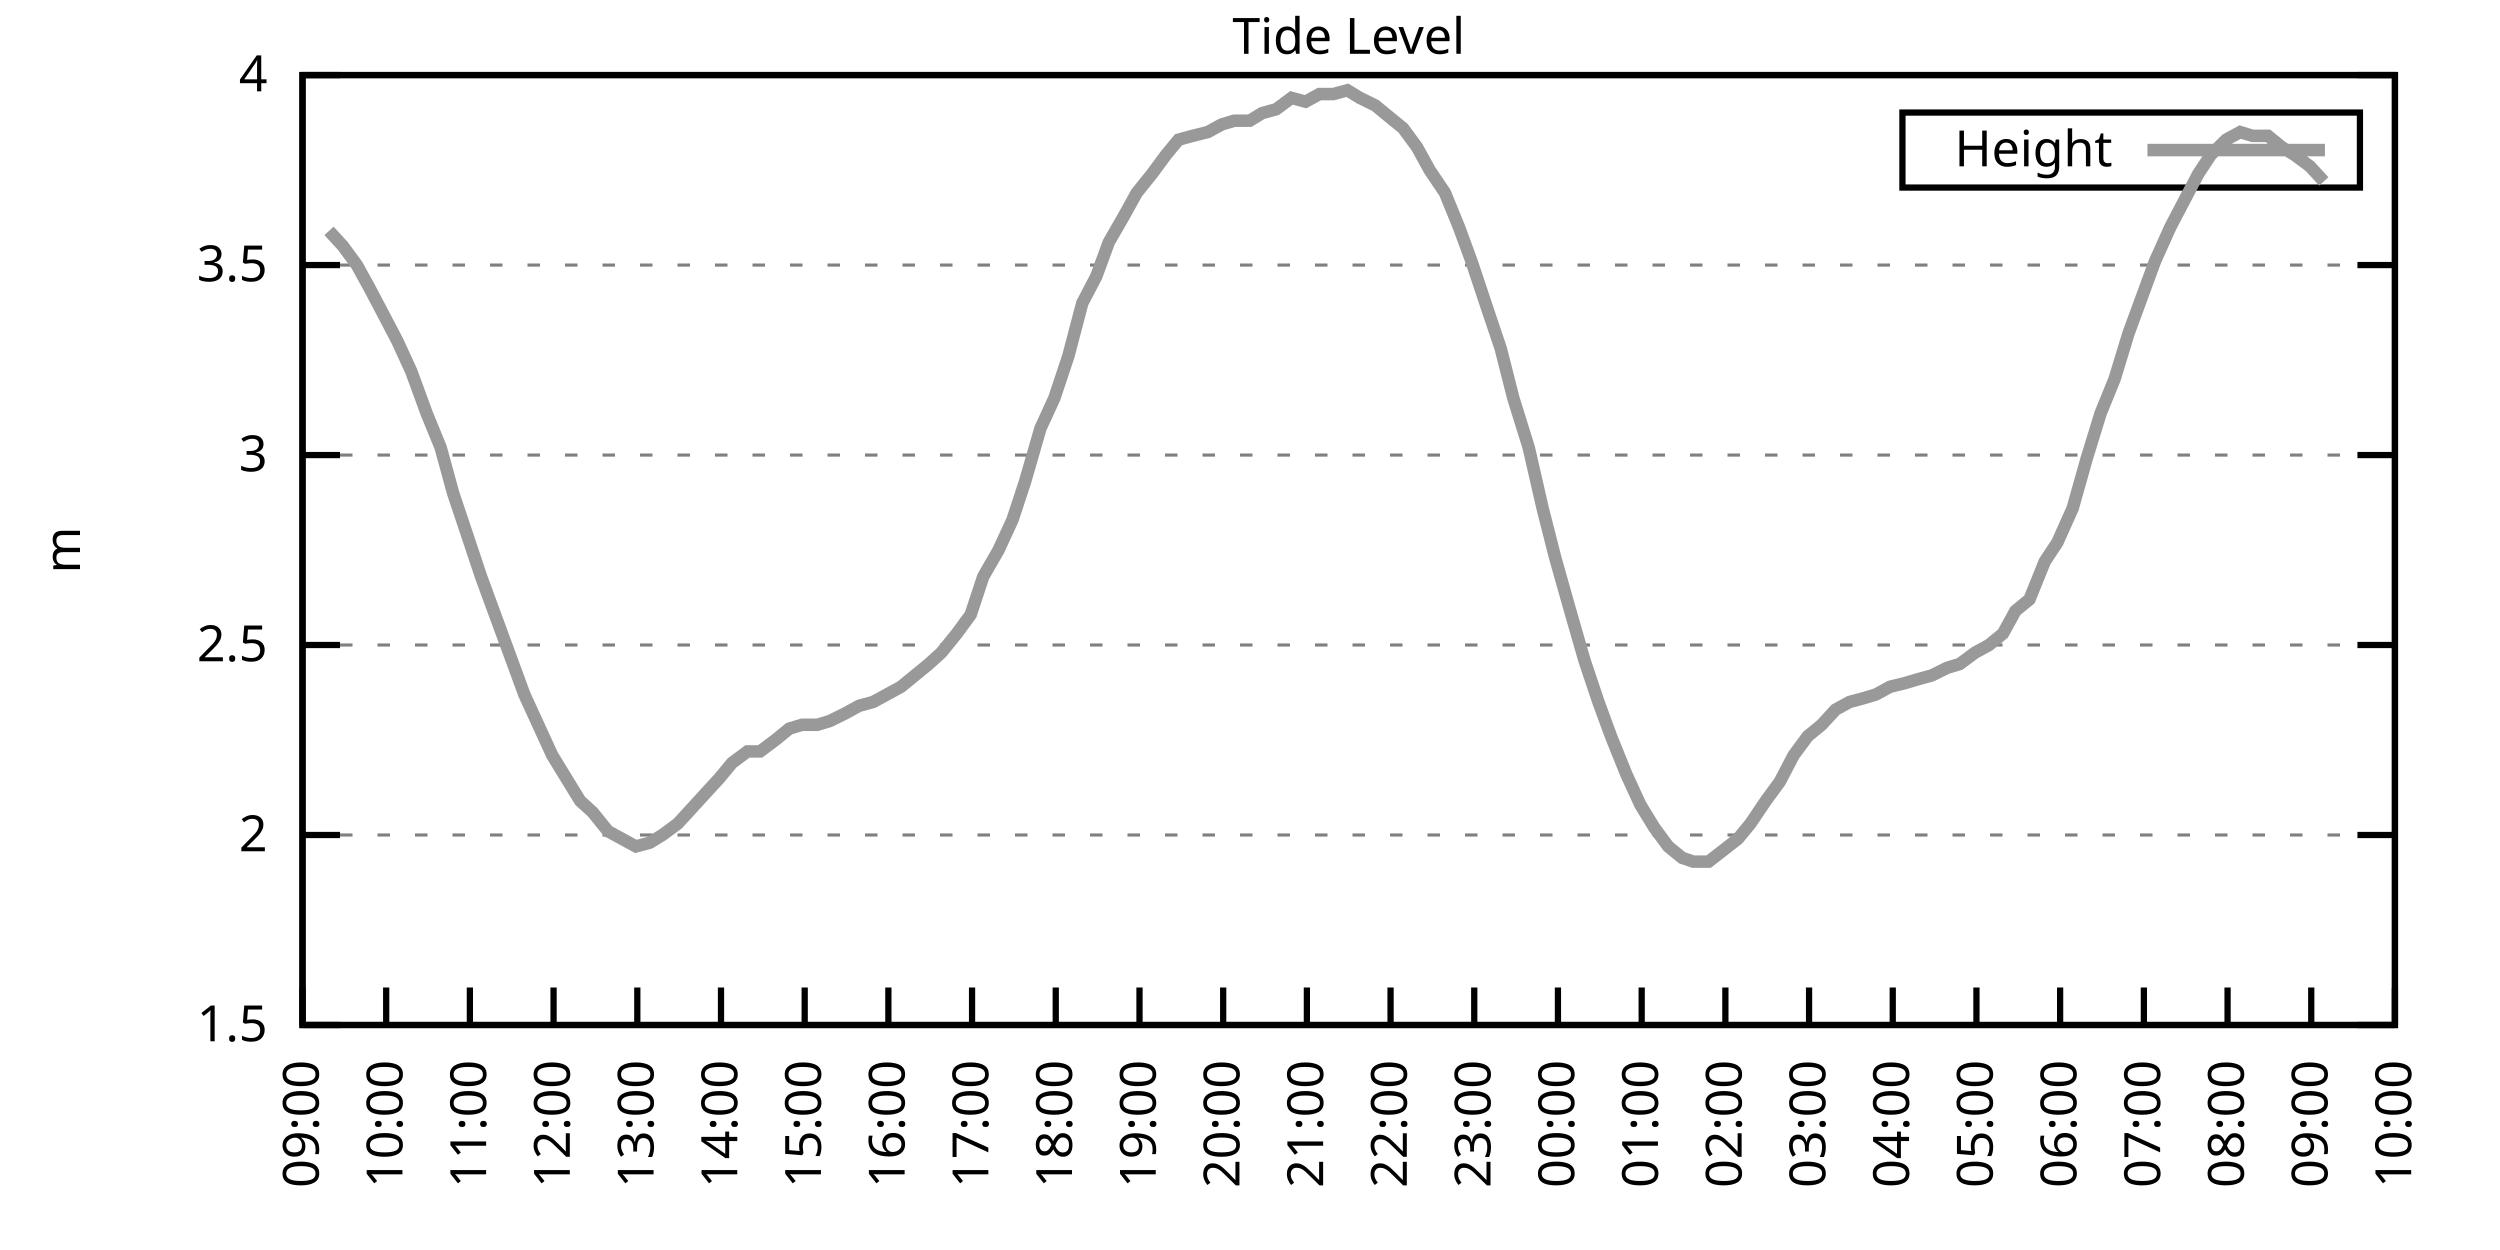
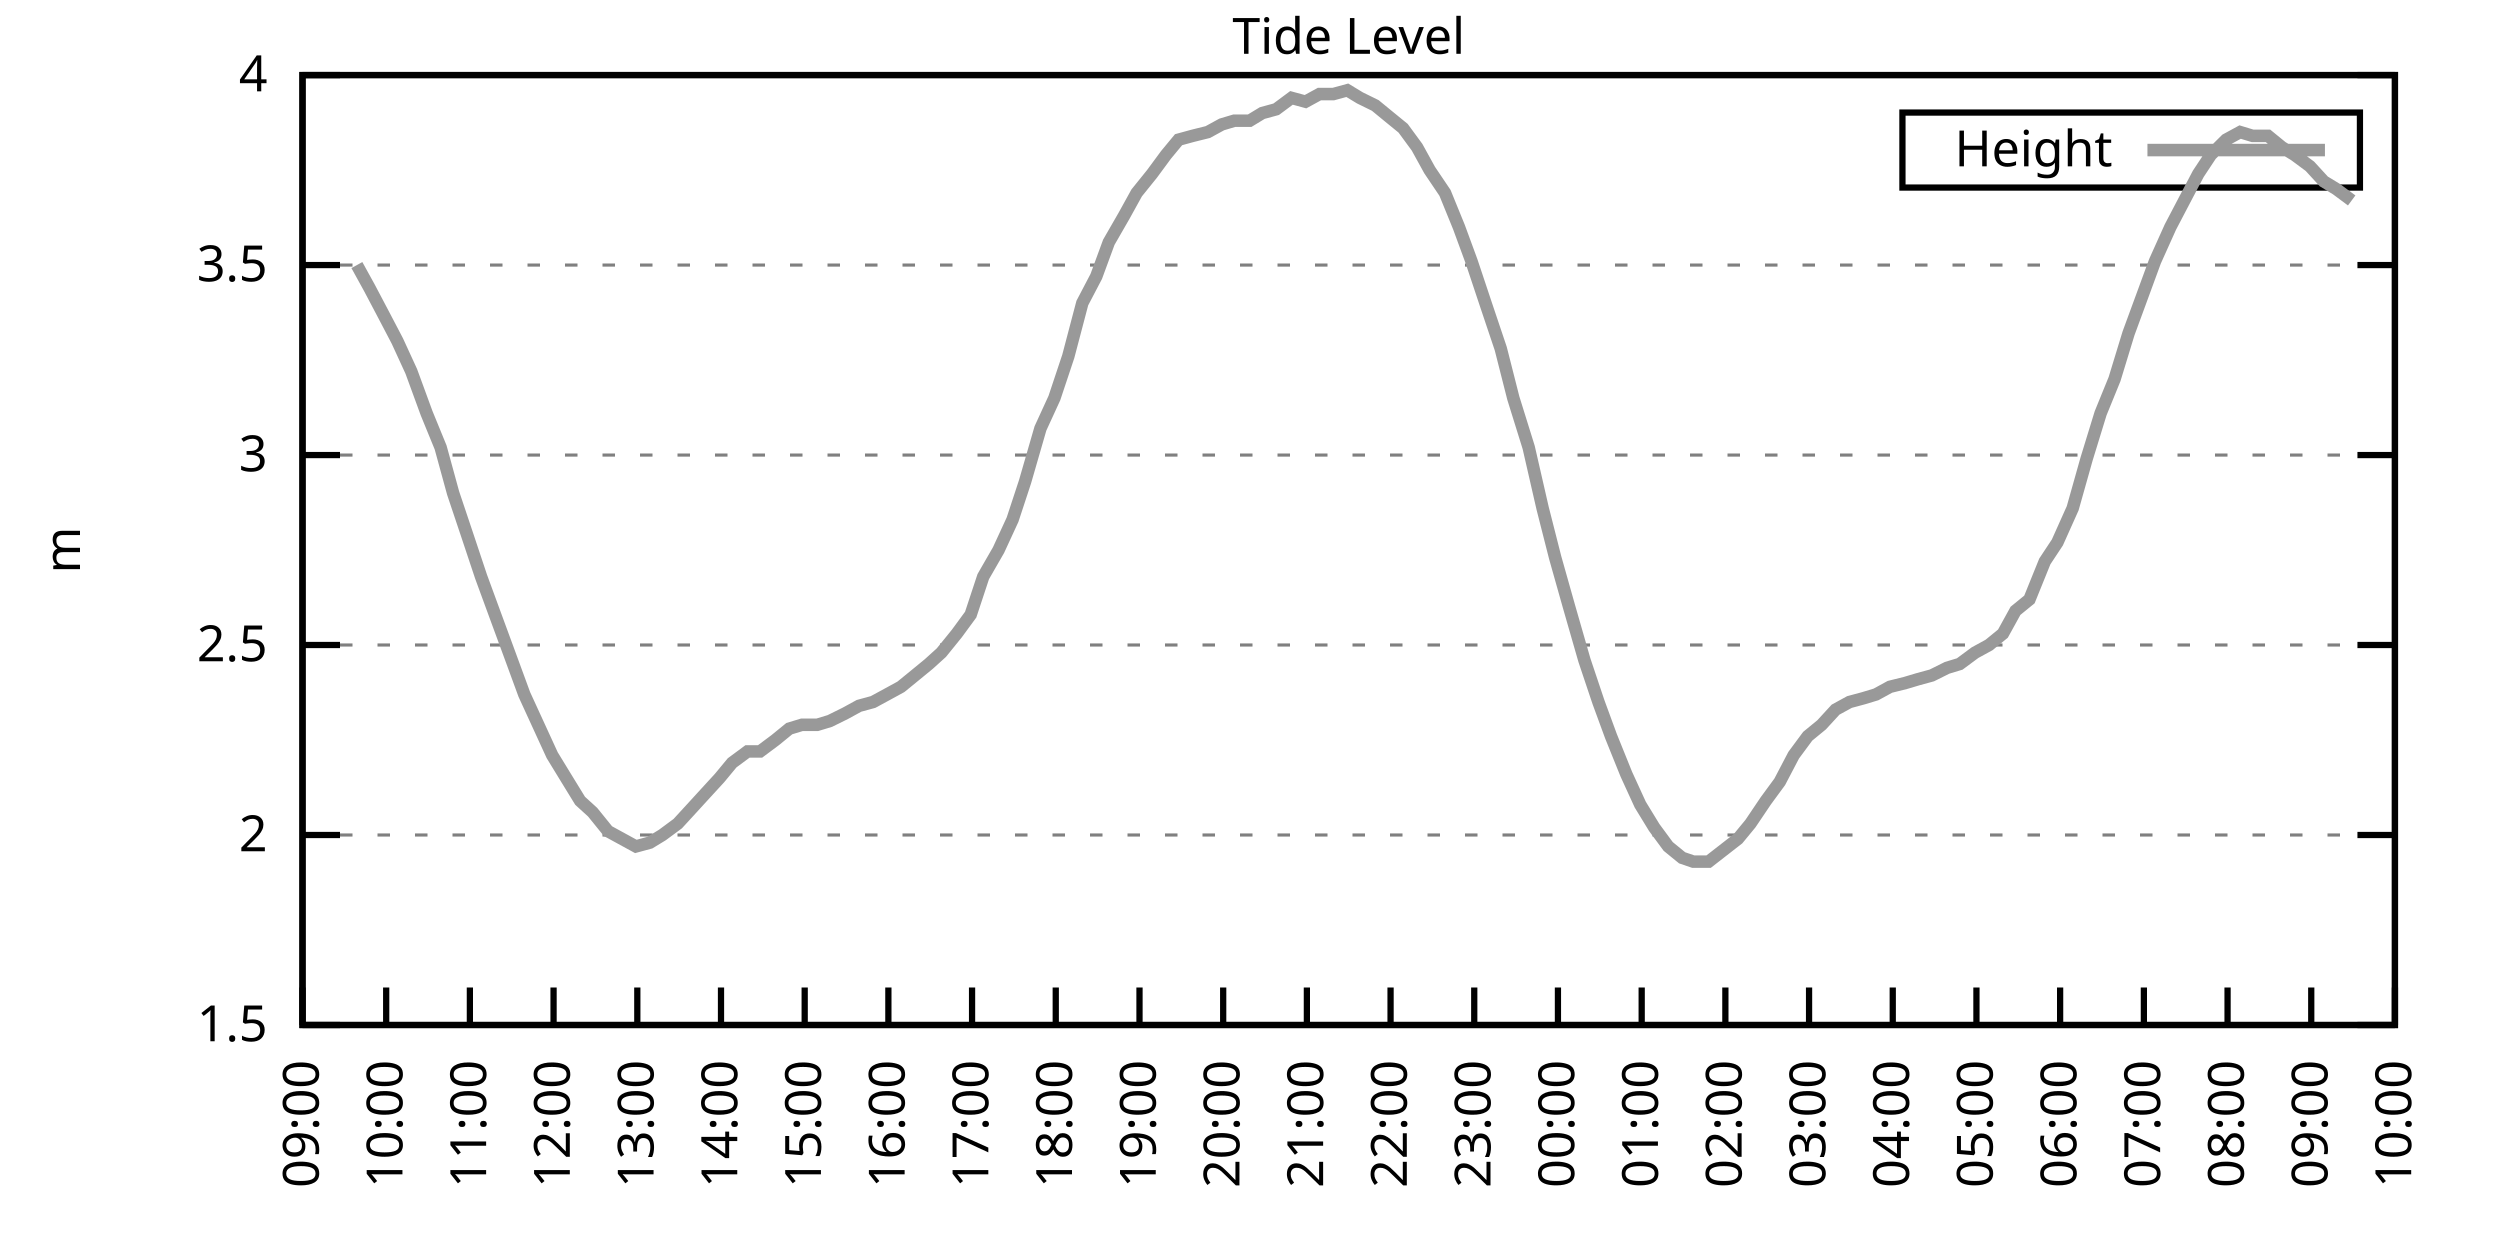
<svg xmlns="http://www.w3.org/2000/svg" xmlns:xlink="http://www.w3.org/1999/xlink" width="400" height="200" viewBox="0 0 400 200">
  <g id="gnuplot_canvas">
    <rect x="0" y="0" width="400" height="200" fill="none" />
    <defs>
      <circle id="gpDot" r="0.5" stroke-width="0.5" stroke="currentColor" />
      <path id="gpPt0" stroke-width="0.333" stroke="currentColor" d="M-1,0 h2 M0,-1 v2" />
      <path id="gpPt1" stroke-width="0.333" stroke="currentColor" d="M-1,-1 L1,1 M1,-1 L-1,1" />
      <path id="gpPt2" stroke-width="0.333" stroke="currentColor" d="M-1,0 L1,0 M0,-1 L0,1 M-1,-1 L1,1 M-1,1 L1,-1" />
      <rect id="gpPt3" stroke-width="0.333" stroke="currentColor" x="-1" y="-1" width="2" height="2" />
      <rect id="gpPt4" stroke-width="0.333" stroke="currentColor" fill="currentColor" x="-1" y="-1" width="2" height="2" />
      <circle id="gpPt5" stroke-width="0.333" stroke="currentColor" cx="0" cy="0" r="1" />
      <use xlink:href="#gpPt5" id="gpPt6" fill="currentColor" stroke="none" />
      <path id="gpPt7" stroke-width="0.333" stroke="currentColor" d="M0,-1.33 L-1.33,0.67 L1.33,0.67 z" />
      <use xlink:href="#gpPt7" id="gpPt8" fill="currentColor" stroke="none" />
      <use xlink:href="#gpPt7" id="gpPt9" stroke="currentColor" transform="rotate(180)" />
      <use xlink:href="#gpPt9" id="gpPt10" fill="currentColor" stroke="none" />
      <use xlink:href="#gpPt3" id="gpPt11" stroke="currentColor" transform="rotate(45)" />
      <use xlink:href="#gpPt11" id="gpPt12" fill="currentColor" stroke="none" />
      <path id="gpPt13" stroke-width="0.333" stroke="currentColor" d="M0,1.330 L1.265,0.411 L0.782,-1.067 L-0.782,-1.076 L-1.265,0.411 z" />
      <use xlink:href="#gpPt13" id="gpPt14" fill="currentColor" stroke="none" />
      <filter id="textbox" filterUnits="objectBoundingBox" x="0" y="0" height="1" width="1">
        <feFlood flood-color="white" flood-opacity="1" result="bgnd" />
        <feComposite in="SourceGraphic" in2="bgnd" operator="atop" />
      </filter>
      <filter id="greybox" filterUnits="objectBoundingBox" x="0" y="0" height="1" width="1">
        <feFlood flood-color="lightgrey" flood-opacity="1" result="grey" />
        <feComposite in="SourceGraphic" in2="grey" operator="atop" />
      </filter>
    </defs>
    <g fill="none" color="white" stroke="currentColor" stroke-width="1.00" stroke-linecap="butt" stroke-linejoin="miter">
</g>
    <g fill="none" color="black" stroke="currentColor" stroke-width="1.00" stroke-linecap="butt" stroke-linejoin="miter">
      <g stroke="none" shape-rendering="crispEdges">
        <polygon fill="rgb(255, 255, 255)" points="48.40,164.00 383.18,164.00 383.18,12.02 48.40,12.02 " />
      </g>
    </g>
    <g fill="none" color="black" stroke="currentColor" stroke-width="1.00" stroke-linecap="butt" stroke-linejoin="miter">
</g>
    <g fill="none" color="black" stroke="black" stroke-width="0.50" stroke-linecap="butt" stroke-linejoin="miter">
</g>
    <g fill="none" color="gray" stroke="currentColor" stroke-width="0.50" stroke-linecap="butt" stroke-linejoin="miter">
      <path stroke="gray" stroke-dasharray="2,4" class="gridline" d="M48.40,164.00 L383.19,164.00  " />
    </g>
    <g fill="none" color="gray" stroke="gray" stroke-width="1.00" stroke-linecap="butt" stroke-linejoin="miter">
</g>
    <g fill="none" color="black" stroke="currentColor" stroke-width="1.00" stroke-linecap="butt" stroke-linejoin="miter">
      <path stroke="black" d="M48.40,164.00 L54.40,164.00 M383.19,164.00 L377.19,164.00  " />
      <g transform="translate(42.80,166.60)" stroke="none" fill="black" font-family="Sans" font-size="8.00" text-anchor="end">
        <text>
          <tspan font-family="Sans"> 1.5</tspan>
        </text>
      </g>
    </g>
    <g fill="none" color="black" stroke="currentColor" stroke-width="1.00" stroke-linecap="butt" stroke-linejoin="miter">
</g>
    <g fill="none" color="black" stroke="black" stroke-width="0.50" stroke-linecap="butt" stroke-linejoin="miter">
</g>
    <g fill="none" color="gray" stroke="currentColor" stroke-width="0.50" stroke-linecap="butt" stroke-linejoin="miter">
      <path stroke="gray" stroke-dasharray="2,4" class="gridline" d="M48.40,133.60 L383.19,133.60  " />
    </g>
    <g fill="none" color="gray" stroke="gray" stroke-width="1.00" stroke-linecap="butt" stroke-linejoin="miter">
</g>
    <g fill="none" color="black" stroke="currentColor" stroke-width="1.00" stroke-linecap="butt" stroke-linejoin="miter">
      <path stroke="black" d="M48.40,133.60 L54.40,133.60 M383.19,133.60 L377.19,133.60  " />
      <g transform="translate(42.80,136.20)" stroke="none" fill="black" font-family="Sans" font-size="8.00" text-anchor="end">
        <text>
          <tspan font-family="Sans"> 2</tspan>
        </text>
      </g>
    </g>
    <g fill="none" color="black" stroke="currentColor" stroke-width="1.00" stroke-linecap="butt" stroke-linejoin="miter">
</g>
    <g fill="none" color="black" stroke="black" stroke-width="0.50" stroke-linecap="butt" stroke-linejoin="miter">
</g>
    <g fill="none" color="gray" stroke="currentColor" stroke-width="0.50" stroke-linecap="butt" stroke-linejoin="miter">
      <path stroke="gray" stroke-dasharray="2,4" class="gridline" d="M48.40,103.20 L383.19,103.20  " />
    </g>
    <g fill="none" color="gray" stroke="gray" stroke-width="1.00" stroke-linecap="butt" stroke-linejoin="miter">
</g>
    <g fill="none" color="black" stroke="currentColor" stroke-width="1.00" stroke-linecap="butt" stroke-linejoin="miter">
      <path stroke="black" d="M48.40,103.20 L54.40,103.20 M383.19,103.20 L377.19,103.20  " />
      <g transform="translate(42.80,105.80)" stroke="none" fill="black" font-family="Sans" font-size="8.00" text-anchor="end">
        <text>
          <tspan font-family="Sans"> 2.5</tspan>
        </text>
      </g>
    </g>
    <g fill="none" color="black" stroke="currentColor" stroke-width="1.00" stroke-linecap="butt" stroke-linejoin="miter">
</g>
    <g fill="none" color="black" stroke="black" stroke-width="0.50" stroke-linecap="butt" stroke-linejoin="miter">
</g>
    <g fill="none" color="gray" stroke="currentColor" stroke-width="0.50" stroke-linecap="butt" stroke-linejoin="miter">
      <path stroke="gray" stroke-dasharray="2,4" class="gridline" d="M48.40,72.81 L383.19,72.81  " />
    </g>
    <g fill="none" color="gray" stroke="gray" stroke-width="1.00" stroke-linecap="butt" stroke-linejoin="miter">
</g>
    <g fill="none" color="black" stroke="currentColor" stroke-width="1.00" stroke-linecap="butt" stroke-linejoin="miter">
      <path stroke="black" d="M48.40,72.81 L54.40,72.81 M383.19,72.81 L377.19,72.81  " />
      <g transform="translate(42.80,75.41)" stroke="none" fill="black" font-family="Sans" font-size="8.00" text-anchor="end">
        <text>
          <tspan font-family="Sans"> 3</tspan>
        </text>
      </g>
    </g>
    <g fill="none" color="black" stroke="currentColor" stroke-width="1.00" stroke-linecap="butt" stroke-linejoin="miter">
</g>
    <g fill="none" color="black" stroke="black" stroke-width="0.50" stroke-linecap="butt" stroke-linejoin="miter">
</g>
    <g fill="none" color="gray" stroke="currentColor" stroke-width="0.50" stroke-linecap="butt" stroke-linejoin="miter">
      <path stroke="gray" stroke-dasharray="2,4" class="gridline" d="M48.40,42.41 L383.19,42.41  " />
    </g>
    <g fill="none" color="gray" stroke="gray" stroke-width="1.00" stroke-linecap="butt" stroke-linejoin="miter">
</g>
    <g fill="none" color="black" stroke="currentColor" stroke-width="1.00" stroke-linecap="butt" stroke-linejoin="miter">
      <path stroke="black" d="M48.40,42.41 L54.40,42.41 M383.19,42.41 L377.19,42.41  " />
      <g transform="translate(42.80,45.01)" stroke="none" fill="black" font-family="Sans" font-size="8.00" text-anchor="end">
        <text>
          <tspan font-family="Sans"> 3.5</tspan>
        </text>
      </g>
    </g>
    <g fill="none" color="black" stroke="currentColor" stroke-width="1.00" stroke-linecap="butt" stroke-linejoin="miter">
</g>
    <g fill="none" color="black" stroke="black" stroke-width="0.50" stroke-linecap="butt" stroke-linejoin="miter">
</g>
    <g fill="none" color="gray" stroke="currentColor" stroke-width="0.50" stroke-linecap="butt" stroke-linejoin="miter">
      <path stroke="gray" stroke-dasharray="2,4" class="gridline" d="M48.40,12.01 L383.19,12.01  " />
    </g>
    <g fill="none" color="gray" stroke="gray" stroke-width="1.00" stroke-linecap="butt" stroke-linejoin="miter">
</g>
    <g fill="none" color="black" stroke="currentColor" stroke-width="1.00" stroke-linecap="butt" stroke-linejoin="miter">
      <path stroke="black" d="M48.40,12.01 L54.40,12.01 M383.19,12.01 L377.19,12.01  " />
      <g transform="translate(42.80,14.61)" stroke="none" fill="black" font-family="Sans" font-size="8.00" text-anchor="end">
        <text>
          <tspan font-family="Sans"> 4</tspan>
        </text>
      </g>
    </g>
    <g fill="none" color="black" stroke="currentColor" stroke-width="1.00" stroke-linecap="butt" stroke-linejoin="miter">
      <path stroke="black" d="M48.40,164.00 L48.40,158.00  " />
      <g transform="translate(51.00,169.60) rotate(270.00)" stroke="none" fill="black" font-family="Sans" font-size="8.00" text-anchor="end">
        <text>
          <tspan font-family="Sans">09:00</tspan>
        </text>
      </g>
    </g>
    <g fill="none" color="black" stroke="currentColor" stroke-width="1.00" stroke-linecap="butt" stroke-linejoin="miter">
      <path stroke="black" d="M61.79,164.00 L61.79,158.00  " />
      <g transform="translate(64.39,169.60) rotate(270.00)" stroke="none" fill="black" font-family="Sans" font-size="8.00" text-anchor="end">
        <text>
          <tspan font-family="Sans">10:00</tspan>
        </text>
      </g>
    </g>
    <g fill="none" color="black" stroke="currentColor" stroke-width="1.00" stroke-linecap="butt" stroke-linejoin="miter">
      <path stroke="black" d="M75.18,164.00 L75.18,158.00  " />
      <g transform="translate(77.78,169.60) rotate(270.00)" stroke="none" fill="black" font-family="Sans" font-size="8.00" text-anchor="end">
        <text>
          <tspan font-family="Sans">11:00</tspan>
        </text>
      </g>
    </g>
    <g fill="none" color="black" stroke="currentColor" stroke-width="1.00" stroke-linecap="butt" stroke-linejoin="miter">
      <path stroke="black" d="M88.57,164.00 L88.57,158.00  " />
      <g transform="translate(91.17,169.60) rotate(270.00)" stroke="none" fill="black" font-family="Sans" font-size="8.00" text-anchor="end">
        <text>
          <tspan font-family="Sans">12:00</tspan>
        </text>
      </g>
    </g>
    <g fill="none" color="black" stroke="currentColor" stroke-width="1.00" stroke-linecap="butt" stroke-linejoin="miter">
      <path stroke="black" d="M101.97,164.00 L101.97,158.00  " />
      <g transform="translate(104.57,169.60) rotate(270.00)" stroke="none" fill="black" font-family="Sans" font-size="8.00" text-anchor="end">
        <text>
          <tspan font-family="Sans">13:00</tspan>
        </text>
      </g>
    </g>
    <g fill="none" color="black" stroke="currentColor" stroke-width="1.00" stroke-linecap="butt" stroke-linejoin="miter">
      <path stroke="black" d="M115.36,164.00 L115.36,158.00  " />
      <g transform="translate(117.96,169.60) rotate(270.00)" stroke="none" fill="black" font-family="Sans" font-size="8.00" text-anchor="end">
        <text>
          <tspan font-family="Sans">14:00</tspan>
        </text>
      </g>
    </g>
    <g fill="none" color="black" stroke="currentColor" stroke-width="1.00" stroke-linecap="butt" stroke-linejoin="miter">
      <path stroke="black" d="M128.75,164.00 L128.75,158.00  " />
      <g transform="translate(131.35,169.60) rotate(270.00)" stroke="none" fill="black" font-family="Sans" font-size="8.00" text-anchor="end">
        <text>
          <tspan font-family="Sans">15:00</tspan>
        </text>
      </g>
    </g>
    <g fill="none" color="black" stroke="currentColor" stroke-width="1.00" stroke-linecap="butt" stroke-linejoin="miter">
      <path stroke="black" d="M142.14,164.00 L142.14,158.00  " />
      <g transform="translate(144.74,169.60) rotate(270.00)" stroke="none" fill="black" font-family="Sans" font-size="8.00" text-anchor="end">
        <text>
          <tspan font-family="Sans">16:00</tspan>
        </text>
      </g>
    </g>
    <g fill="none" color="black" stroke="currentColor" stroke-width="1.00" stroke-linecap="butt" stroke-linejoin="miter">
      <path stroke="black" d="M155.53,164.00 L155.53,158.00  " />
      <g transform="translate(158.13,169.60) rotate(270.00)" stroke="none" fill="black" font-family="Sans" font-size="8.00" text-anchor="end">
        <text>
          <tspan font-family="Sans">17:00</tspan>
        </text>
      </g>
    </g>
    <g fill="none" color="black" stroke="currentColor" stroke-width="1.00" stroke-linecap="butt" stroke-linejoin="miter">
      <path stroke="black" d="M168.92,164.00 L168.92,158.00  " />
      <g transform="translate(171.52,169.60) rotate(270.00)" stroke="none" fill="black" font-family="Sans" font-size="8.00" text-anchor="end">
        <text>
          <tspan font-family="Sans">18:00</tspan>
        </text>
      </g>
    </g>
    <g fill="none" color="black" stroke="currentColor" stroke-width="1.00" stroke-linecap="butt" stroke-linejoin="miter">
      <path stroke="black" d="M182.32,164.00 L182.32,158.00  " />
      <g transform="translate(184.92,169.60) rotate(270.00)" stroke="none" fill="black" font-family="Sans" font-size="8.00" text-anchor="end">
        <text>
          <tspan font-family="Sans">19:00</tspan>
        </text>
      </g>
    </g>
    <g fill="none" color="black" stroke="currentColor" stroke-width="1.00" stroke-linecap="butt" stroke-linejoin="miter">
      <path stroke="black" d="M195.71,164.00 L195.71,158.00  " />
      <g transform="translate(198.31,169.60) rotate(270.00)" stroke="none" fill="black" font-family="Sans" font-size="8.00" text-anchor="end">
        <text>
          <tspan font-family="Sans">20:00</tspan>
        </text>
      </g>
    </g>
    <g fill="none" color="black" stroke="currentColor" stroke-width="1.00" stroke-linecap="butt" stroke-linejoin="miter">
      <path stroke="black" d="M209.10,164.00 L209.10,158.00  " />
      <g transform="translate(211.70,169.60) rotate(270.00)" stroke="none" fill="black" font-family="Sans" font-size="8.00" text-anchor="end">
        <text>
          <tspan font-family="Sans">21:00</tspan>
        </text>
      </g>
    </g>
    <g fill="none" color="black" stroke="currentColor" stroke-width="1.00" stroke-linecap="butt" stroke-linejoin="miter">
      <path stroke="black" d="M222.49,164.00 L222.49,158.00  " />
      <g transform="translate(225.09,169.60) rotate(270.00)" stroke="none" fill="black" font-family="Sans" font-size="8.00" text-anchor="end">
        <text>
          <tspan font-family="Sans">22:00</tspan>
        </text>
      </g>
    </g>
    <g fill="none" color="black" stroke="currentColor" stroke-width="1.00" stroke-linecap="butt" stroke-linejoin="miter">
      <path stroke="black" d="M235.88,164.00 L235.88,158.00  " />
      <g transform="translate(238.48,169.60) rotate(270.00)" stroke="none" fill="black" font-family="Sans" font-size="8.00" text-anchor="end">
        <text>
          <tspan font-family="Sans">23:00</tspan>
        </text>
      </g>
    </g>
    <g fill="none" color="black" stroke="currentColor" stroke-width="1.00" stroke-linecap="butt" stroke-linejoin="miter">
      <path stroke="black" d="M249.27,164.00 L249.27,158.00  " />
      <g transform="translate(251.87,169.60) rotate(270.00)" stroke="none" fill="black" font-family="Sans" font-size="8.00" text-anchor="end">
        <text>
          <tspan font-family="Sans">00:00</tspan>
        </text>
      </g>
    </g>
    <g fill="none" color="black" stroke="currentColor" stroke-width="1.00" stroke-linecap="butt" stroke-linejoin="miter">
      <path stroke="black" d="M262.67,164.00 L262.67,158.00  " />
      <g transform="translate(265.27,169.60) rotate(270.00)" stroke="none" fill="black" font-family="Sans" font-size="8.00" text-anchor="end">
        <text>
          <tspan font-family="Sans">01:00</tspan>
        </text>
      </g>
    </g>
    <g fill="none" color="black" stroke="currentColor" stroke-width="1.00" stroke-linecap="butt" stroke-linejoin="miter">
      <path stroke="black" d="M276.06,164.00 L276.06,158.00  " />
      <g transform="translate(278.66,169.60) rotate(270.00)" stroke="none" fill="black" font-family="Sans" font-size="8.00" text-anchor="end">
        <text>
          <tspan font-family="Sans">02:00</tspan>
        </text>
      </g>
    </g>
    <g fill="none" color="black" stroke="currentColor" stroke-width="1.00" stroke-linecap="butt" stroke-linejoin="miter">
      <path stroke="black" d="M289.45,164.00 L289.45,158.00  " />
      <g transform="translate(292.05,169.60) rotate(270.00)" stroke="none" fill="black" font-family="Sans" font-size="8.00" text-anchor="end">
        <text>
          <tspan font-family="Sans">03:00</tspan>
        </text>
      </g>
    </g>
    <g fill="none" color="black" stroke="currentColor" stroke-width="1.00" stroke-linecap="butt" stroke-linejoin="miter">
      <path stroke="black" d="M302.84,164.00 L302.84,158.00  " />
      <g transform="translate(305.44,169.60) rotate(270.00)" stroke="none" fill="black" font-family="Sans" font-size="8.00" text-anchor="end">
        <text>
          <tspan font-family="Sans">04:00</tspan>
        </text>
      </g>
    </g>
    <g fill="none" color="black" stroke="currentColor" stroke-width="1.00" stroke-linecap="butt" stroke-linejoin="miter">
      <path stroke="black" d="M316.23,164.00 L316.23,158.00  " />
      <g transform="translate(318.83,169.60) rotate(270.00)" stroke="none" fill="black" font-family="Sans" font-size="8.00" text-anchor="end">
        <text>
          <tspan font-family="Sans">05:00</tspan>
        </text>
      </g>
    </g>
    <g fill="none" color="black" stroke="currentColor" stroke-width="1.00" stroke-linecap="butt" stroke-linejoin="miter">
      <path stroke="black" d="M329.62,164.00 L329.62,158.00  " />
      <g transform="translate(332.22,169.60) rotate(270.00)" stroke="none" fill="black" font-family="Sans" font-size="8.00" text-anchor="end">
        <text>
          <tspan font-family="Sans">06:00</tspan>
        </text>
      </g>
    </g>
    <g fill="none" color="black" stroke="currentColor" stroke-width="1.00" stroke-linecap="butt" stroke-linejoin="miter">
      <path stroke="black" d="M343.02,164.00 L343.02,158.00  " />
      <g transform="translate(345.62,169.60) rotate(270.00)" stroke="none" fill="black" font-family="Sans" font-size="8.00" text-anchor="end">
        <text>
          <tspan font-family="Sans">07:00</tspan>
        </text>
      </g>
    </g>
    <g fill="none" color="black" stroke="currentColor" stroke-width="1.00" stroke-linecap="butt" stroke-linejoin="miter">
      <path stroke="black" d="M356.41,164.00 L356.41,158.00  " />
      <g transform="translate(359.01,169.60) rotate(270.00)" stroke="none" fill="black" font-family="Sans" font-size="8.00" text-anchor="end">
        <text>
          <tspan font-family="Sans">08:00</tspan>
        </text>
      </g>
    </g>
    <g fill="none" color="black" stroke="currentColor" stroke-width="1.00" stroke-linecap="butt" stroke-linejoin="miter">
      <path stroke="black" d="M369.80,164.00 L369.80,158.00  " />
      <g transform="translate(372.40,169.60) rotate(270.00)" stroke="none" fill="black" font-family="Sans" font-size="8.00" text-anchor="end">
        <text>
          <tspan font-family="Sans">09:00</tspan>
        </text>
      </g>
    </g>
    <g fill="none" color="black" stroke="currentColor" stroke-width="1.00" stroke-linecap="butt" stroke-linejoin="miter">
      <path stroke="black" d="M383.19,164.00 L383.19,158.00  " />
      <g transform="translate(385.79,169.60) rotate(270.00)" stroke="none" fill="black" font-family="Sans" font-size="8.00" text-anchor="end">
        <text>
          <tspan font-family="Sans">10:00</tspan>
        </text>
      </g>
    </g>
    <g fill="none" color="black" stroke="currentColor" stroke-width="1.00" stroke-linecap="butt" stroke-linejoin="miter">
</g>
    <g fill="none" color="black" stroke="currentColor" stroke-width="1.00" stroke-linecap="butt" stroke-linejoin="miter">
      <path stroke="black" d="M48.40,12.01 L48.40,164.00 L383.19,164.00 L383.19,12.01 L48.40,12.01 Z  " />
    </g>
    <g fill="none" color="black" stroke="currentColor" stroke-width="1.00" stroke-linecap="butt" stroke-linejoin="miter">
</g>
    <g fill="none" color="black" stroke="currentColor" stroke-width="1.00" stroke-linecap="butt" stroke-linejoin="miter">
      <path stroke="black" d="M304.39,30.01 L304.39,18.01 L377.59,18.01 L377.59,30.01 L304.39,30.01 Z  " />
    </g>
    <g id="Tide_level_plot_1">
      <g fill="none" color="white" stroke="black" stroke-width="2.00" stroke-linecap="butt" stroke-linejoin="miter">
</g>
      <g fill="none" color="black" stroke="currentColor" stroke-width="2.00" stroke-linecap="butt" stroke-linejoin="miter">
        <g transform="translate(337.99,26.61)" stroke="none" fill="black" font-family="Sans" font-size="8.00" text-anchor="end">
          <text>
            <tspan font-family="Sans">Height</tspan>
          </text>
        </g>
      </g>
      <g fill="none" color="black" stroke="currentColor" stroke-width="2.00" stroke-linecap="butt" stroke-linejoin="miter">
-         <path stroke="rgb(153, 153, 153)" d="M343.59,24.01 L371.99,24.01 M52.64,36.94 L54.87,39.37 L57.10,42.41 L59.11,46.06 L61.35,50.31 L63.58,54.57   L65.81,59.43 L68.26,66.12 L70.50,71.59 L72.50,78.89 L74.74,85.57 L76.97,92.26 L79.20,98.34 L81.66,105.03   L83.89,111.11 L86.12,115.97 L88.35,120.83 L90.58,124.48 L92.82,128.13 L94.82,129.95 L97.28,132.99 L99.51,134.21   L101.74,135.43 L103.98,134.82 L105.98,133.60 L108.44,131.78 L110.67,129.35 L112.90,126.91 L115.13,124.48 L117.14,122.05   L119.60,120.23 L121.61,120.23 L124.06,118.40 L126.29,116.58 L128.30,115.97 L130.76,115.97 L132.77,115.36 L135.22,114.15   L137.45,112.93 L139.69,112.32 L141.92,111.11 L144.15,109.89 L146.38,108.07 L148.61,106.24 L150.62,104.42 L153.08,101.38   L155.31,98.34 L157.32,92.26 L159.77,88.00 L162.01,83.14 L164.01,77.06 L166.47,68.55 L168.70,63.69 L170.93,57.00   L173.17,48.49 L175.40,44.23 L177.41,38.76 L179.86,34.50 L181.87,30.86 L184.32,27.82 L186.56,24.78 L188.57,22.35   L190.80,21.74 L193.25,21.13 L195.48,19.91 L197.49,19.31 L199.95,19.31 L201.96,18.09 L204.19,17.48 L206.64,15.66   L208.88,16.27 L211.11,15.05 L213.34,15.05 L215.57,14.44 L217.58,15.66 L220.04,16.87 L222.27,18.70 L224.50,20.52   L226.73,23.56 L228.74,27.21 L231.20,30.86 L233.43,36.33 L235.44,41.80 L237.67,48.49 L240.12,55.78 L242.13,63.69   L244.59,71.59 L246.82,81.32 L248.83,89.22 L251.06,97.12 L253.51,105.64 L255.75,112.32 L257.76,117.80 L260.21,123.87   L262.44,128.74 L264.67,132.39 L266.91,135.43 L269.14,137.25 L270.92,137.86 L273.38,137.86 L278.07,134.21 L280.07,131.78   L282.53,128.13 L284.76,125.09 L286.99,120.83 L289.23,117.80 L291.46,115.97 L293.69,113.54 L295.92,112.32 L298.15,111.72   L300.16,111.11 L302.39,109.89 L304.85,109.28 L306.86,108.68 L309.09,108.07 L311.54,106.85 L313.55,106.24 L316.01,104.42   L318.24,103.20 L320.47,101.38 L322.48,97.73 L324.71,95.91 L327.17,89.83 L329.18,86.79 L331.63,81.32 L333.86,73.41   L336.10,66.12 L338.33,60.65 L340.56,53.35 L342.57,47.88 L344.80,41.80 L347.26,36.33 L349.49,32.07 L351.72,27.82   L353.73,24.78 L356.18,22.35 L358.42,21.13 L360.42,21.74 L362.88,21.74 L365.11,23.56 L367.12,24.78 L369.58,26.60   L371.81,29.03  " />
+         <path stroke="rgb(153, 153, 153)" d="M343.59,24.01 L371.99,24.01 M57.10,42.41 L59.11,46.06 L61.35,50.31 L63.58,54.57 L65.81,59.43 L68.26,66.12   L70.50,71.59 L72.50,78.89 L74.74,85.57 L76.97,92.26 L79.20,98.34 L81.66,105.03 L83.89,111.11 L86.12,115.97   L88.35,120.83 L90.58,124.48 L92.82,128.13 L94.82,129.95 L97.28,132.99 L99.51,134.21 L101.74,135.43 L103.98,134.82   L105.98,133.60 L108.44,131.78 L110.67,129.35 L112.90,126.91 L115.13,124.48 L117.14,122.05 L119.60,120.23 L121.61,120.23   L124.06,118.40 L126.29,116.58 L128.30,115.97 L130.76,115.97 L132.77,115.36 L135.22,114.15 L137.45,112.93 L139.69,112.32   L141.92,111.11 L144.15,109.89 L146.38,108.07 L148.61,106.24 L150.62,104.42 L153.08,101.38 L155.31,98.34 L157.32,92.26   L159.77,88.00 L162.01,83.14 L164.01,77.06 L166.47,68.55 L168.70,63.69 L170.93,57.00 L173.17,48.49 L175.40,44.23   L177.41,38.76 L179.86,34.50 L181.87,30.86 L184.32,27.82 L186.56,24.78 L188.57,22.35 L190.80,21.74 L193.25,21.13   L195.48,19.91 L197.49,19.31 L199.95,19.31 L201.96,18.09 L204.19,17.48 L206.64,15.66 L208.88,16.27 L211.11,15.05   L213.34,15.05 L215.57,14.44 L217.58,15.66 L220.04,16.87 L222.27,18.70 L224.50,20.52 L226.73,23.56 L228.74,27.21   L231.20,30.86 L233.43,36.33 L235.44,41.80 L237.67,48.49 L240.12,55.78 L242.13,63.69 L244.59,71.59 L246.82,81.32   L248.83,89.22 L251.06,97.12 L253.51,105.64 L255.75,112.32 L257.76,117.80 L260.21,123.87 L262.44,128.74 L264.67,132.39   L266.91,135.43 L269.14,137.25 L270.92,137.86 L273.38,137.86 L278.07,134.21 L280.07,131.78 L282.53,128.13 L284.76,125.09   L286.99,120.83 L289.23,117.80 L291.46,115.97 L293.69,113.54 L295.92,112.32 L298.15,111.72 L300.16,111.11 L302.39,109.89   L304.85,109.28 L306.86,108.68 L309.09,108.07 L311.54,106.85 L313.55,106.24 L316.01,104.42 L318.24,103.20 L320.47,101.38   L322.48,97.73 L324.71,95.91 L327.17,89.83 L329.18,86.79 L331.63,81.32 L333.86,73.41 L336.10,66.12 L338.33,60.65   L340.56,53.35 L342.57,47.88 L344.80,41.80 L347.26,36.33 L349.49,32.07 L351.72,27.82 L353.73,24.78 L356.18,22.35   L358.42,21.13 L360.42,21.74 L362.88,21.74 L365.11,23.56 L367.12,24.78 L369.58,26.60 L371.81,29.03 L373.82,30.25   L376.27,32.07  " />
      </g>
    </g>
    <g fill="none" color="black" stroke="currentColor" stroke-width="2.00" stroke-linecap="butt" stroke-linejoin="miter">
</g>
    <g fill="none" color="black" stroke="black" stroke-width="1.00" stroke-linecap="butt" stroke-linejoin="miter">
</g>
    <g fill="none" color="black" stroke="currentColor" stroke-width="1.00" stroke-linecap="butt" stroke-linejoin="miter">
      <path stroke="black" d="M48.40,12.01 L48.40,164.00 L383.19,164.00 L383.19,12.01 L48.40,12.01 Z  " />
      <g transform="translate(12.80,88.01) rotate(270.00)" stroke="none" fill="black" font-family="Sans" font-size="8.00" text-anchor="middle">
        <text>
          <tspan font-family="Sans">m</tspan>
        </text>
      </g>
    </g>
    <g fill="none" color="black" stroke="currentColor" stroke-width="1.00" stroke-linecap="butt" stroke-linejoin="miter">
</g>
    <g fill="none" color="black" stroke="currentColor" stroke-width="1.00" stroke-linecap="butt" stroke-linejoin="miter">
      <g transform="translate(215.79,8.61)" stroke="none" fill="black" font-family="Sans" font-size="8.00" text-anchor="middle">
        <text>
          <tspan font-family="Sans">Tide Level</tspan>
        </text>
      </g>
    </g>
    <g fill="none" color="black" stroke="currentColor" stroke-width="1.00" stroke-linecap="butt" stroke-linejoin="miter">
</g>
  </g>
</svg>
